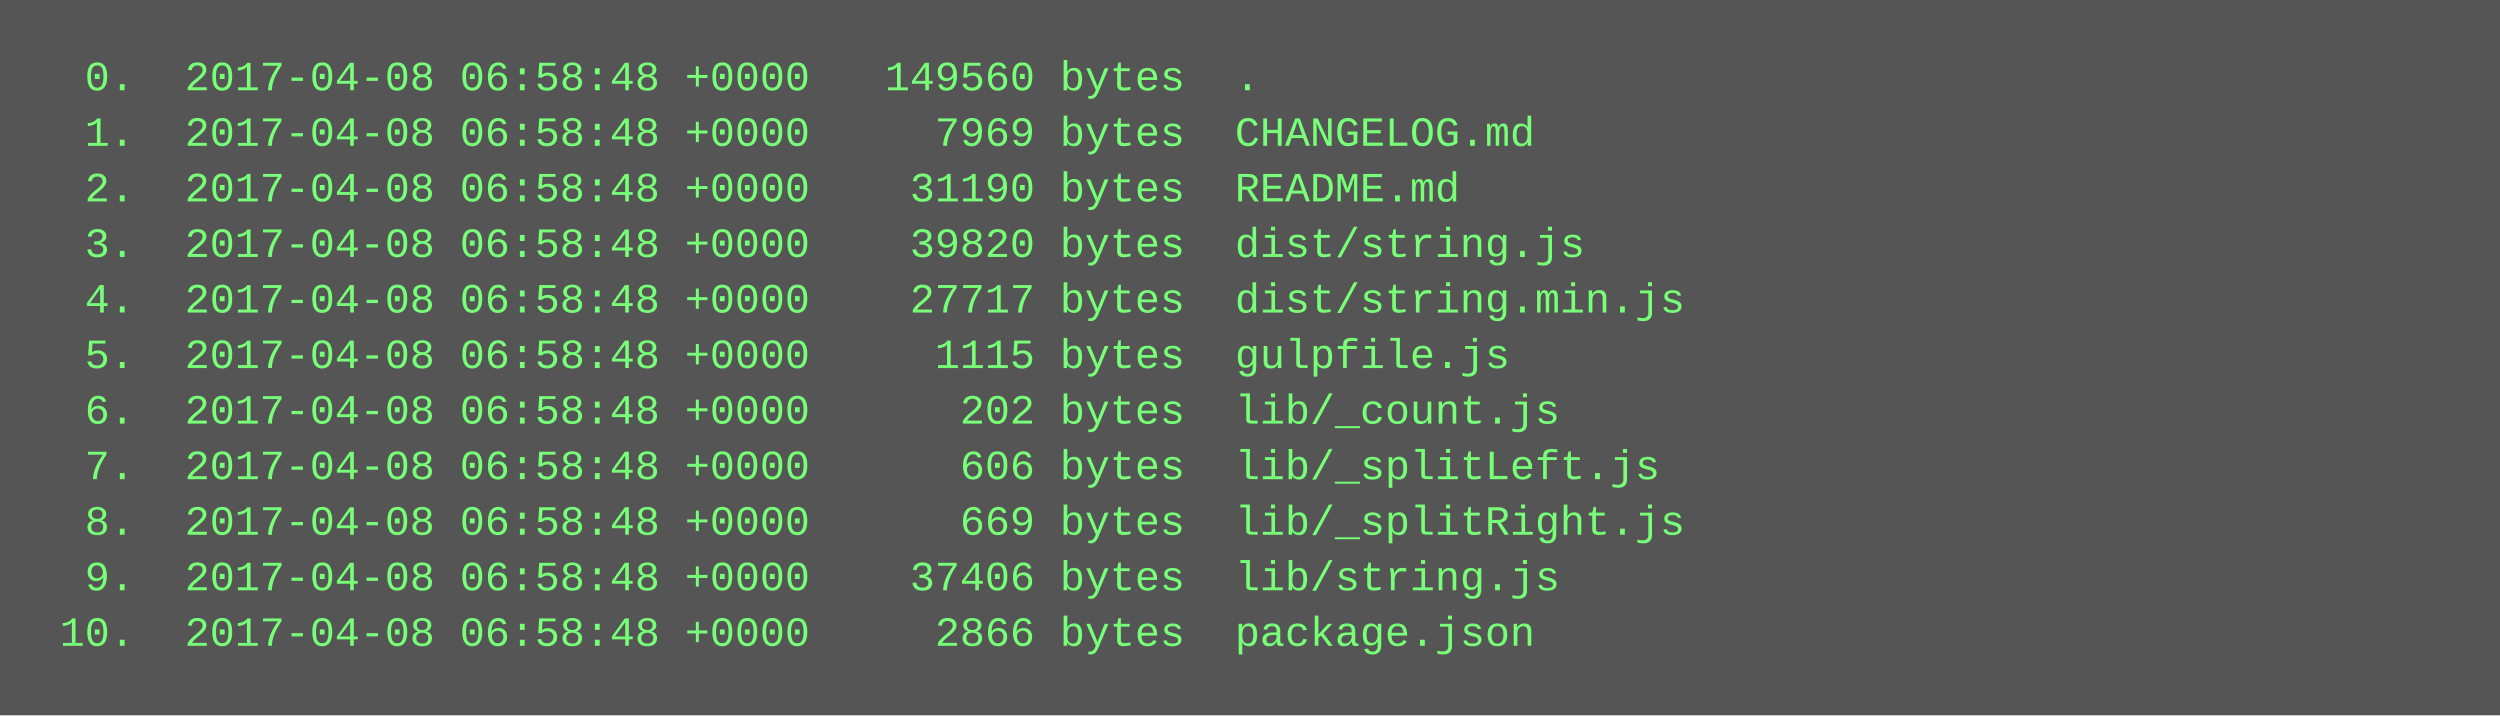
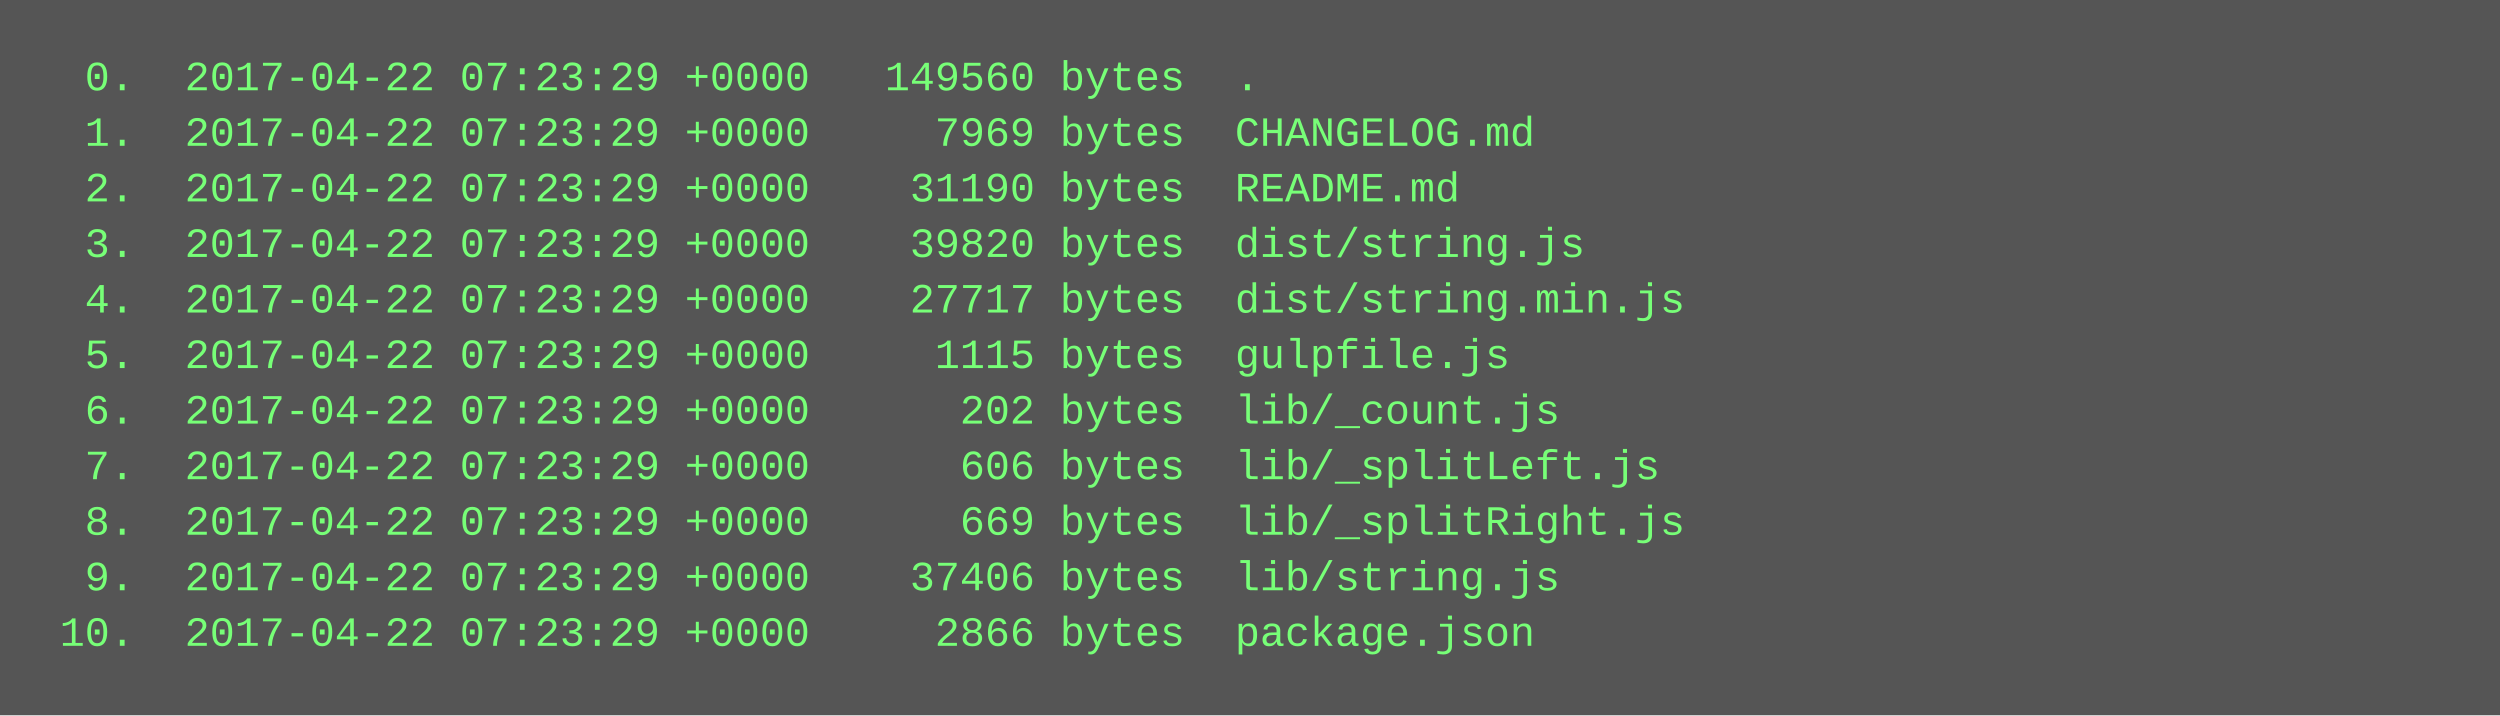
<svg xmlns="http://www.w3.org/2000/svg" height="206" width="720">
  <rect height="206" fill="#555" width="720" />
  <text fill="#7f7" font-family="Courier New" font-size="12" xml:space="preserve">
-     <tspan x="10" y="26">  0.  2017-04-08 06:58:48 +0000   149560 bytes  .</tspan>
-     <tspan x="10" y="42">  1.  2017-04-08 06:58:48 +0000     7969 bytes  CHANGELOG.md</tspan>
-     <tspan x="10" y="58">  2.  2017-04-08 06:58:48 +0000    31190 bytes  README.md</tspan>
-     <tspan x="10" y="74">  3.  2017-04-08 06:58:48 +0000    39820 bytes  dist/string.js</tspan>
-     <tspan x="10" y="90">  4.  2017-04-08 06:58:48 +0000    27717 bytes  dist/string.min.js</tspan>
-     <tspan x="10" y="106">  5.  2017-04-08 06:58:48 +0000     1115 bytes  gulpfile.js</tspan>
-     <tspan x="10" y="122">  6.  2017-04-08 06:58:48 +0000      202 bytes  lib/_count.js</tspan>
-     <tspan x="10" y="138">  7.  2017-04-08 06:58:48 +0000      606 bytes  lib/_splitLeft.js</tspan>
-     <tspan x="10" y="154">  8.  2017-04-08 06:58:48 +0000      669 bytes  lib/_splitRight.js</tspan>
-     <tspan x="10" y="170">  9.  2017-04-08 06:58:48 +0000    37406 bytes  lib/string.js</tspan>
-     <tspan x="10" y="186"> 10.  2017-04-08 06:58:48 +0000     2866 bytes  package.json</tspan>
+     <tspan x="10" y="26">  0.  2017-04-22 07:23:29 +0000   149560 bytes  .</tspan>
+     <tspan x="10" y="42">  1.  2017-04-22 07:23:29 +0000     7969 bytes  CHANGELOG.md</tspan>
+     <tspan x="10" y="58">  2.  2017-04-22 07:23:29 +0000    31190 bytes  README.md</tspan>
+     <tspan x="10" y="74">  3.  2017-04-22 07:23:29 +0000    39820 bytes  dist/string.js</tspan>
+     <tspan x="10" y="90">  4.  2017-04-22 07:23:29 +0000    27717 bytes  dist/string.min.js</tspan>
+     <tspan x="10" y="106">  5.  2017-04-22 07:23:29 +0000     1115 bytes  gulpfile.js</tspan>
+     <tspan x="10" y="122">  6.  2017-04-22 07:23:29 +0000      202 bytes  lib/_count.js</tspan>
+     <tspan x="10" y="138">  7.  2017-04-22 07:23:29 +0000      606 bytes  lib/_splitLeft.js</tspan>
+     <tspan x="10" y="154">  8.  2017-04-22 07:23:29 +0000      669 bytes  lib/_splitRight.js</tspan>
+     <tspan x="10" y="170">  9.  2017-04-22 07:23:29 +0000    37406 bytes  lib/string.js</tspan>
+     <tspan x="10" y="186"> 10.  2017-04-22 07:23:29 +0000     2866 bytes  package.json</tspan>
  </text>
</svg>
